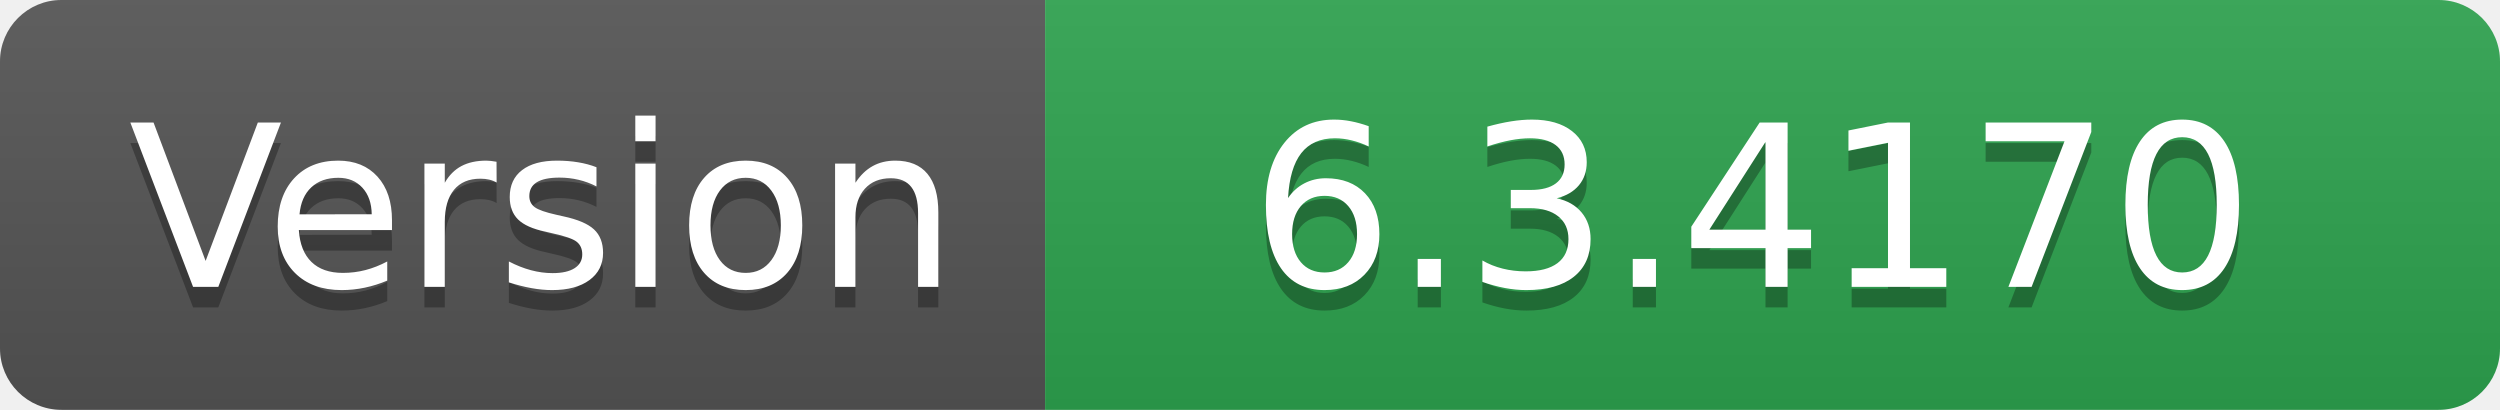
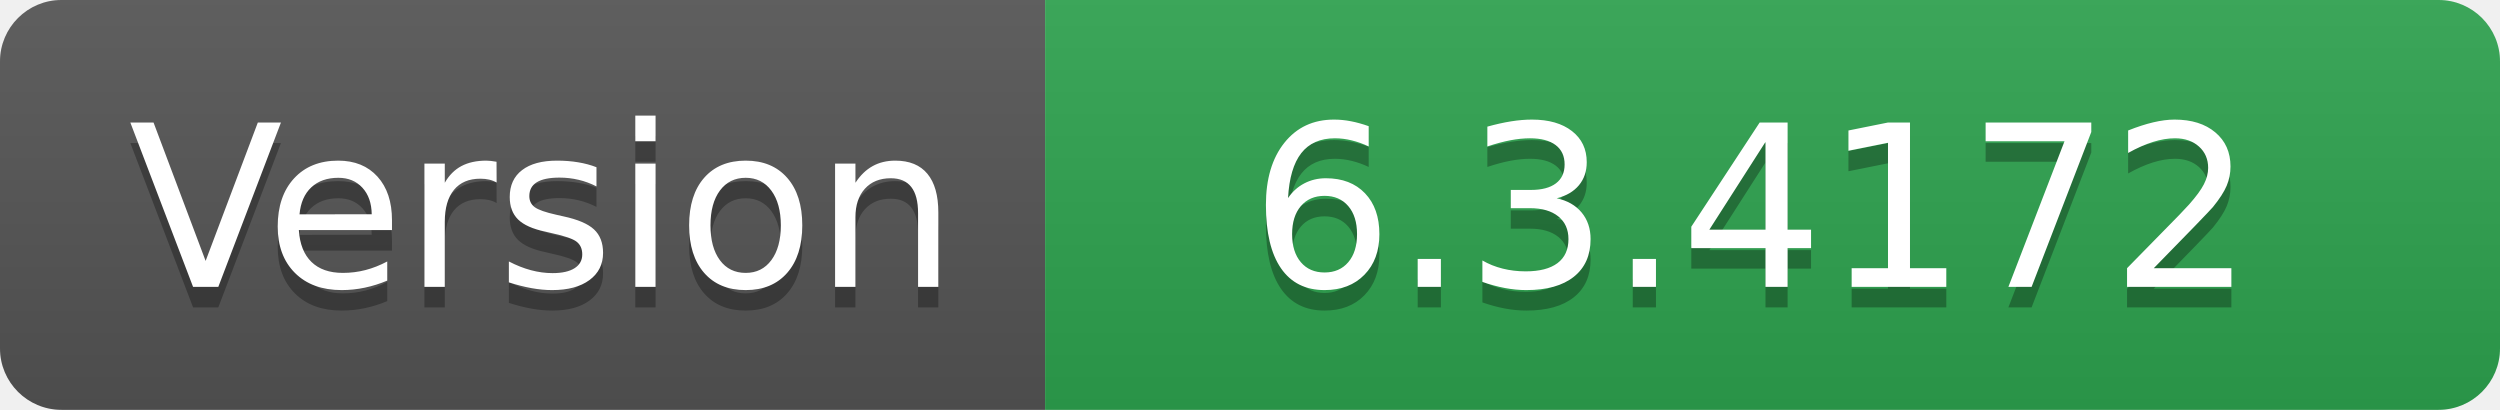
- <svg xmlns="http://www.w3.org/2000/svg" width="122" height="20" role="img" aria-label="Version: 6.3.4170">
+ <svg xmlns="http://www.w3.org/2000/svg" width="122" height="20" role="img" aria-label="Version: 6.3.4172">
  <linearGradient id="s" x2="0" y2="100%">
    <stop offset="0" stop-color="#bbb" stop-opacity=".1" />
    <stop offset="1" stop-opacity=".1" />
  </linearGradient>
  <clipPath id="r">
    <rect width="122" height="20" rx="3" fill="#fff" />
  </clipPath>
  <g clip-path="url(#r)">
    <rect width="51" height="20" fill="#555" />
    <rect x="51" width="71" height="20" fill="#2ea44f" />
    <rect width="122" height="20" fill="url(#s)" />
  </g>
  <g fill="#fff" text-anchor="middle" font-family="Verdana,Geneva,DejaVu Sans,sans-serif" text-rendering="geometricPrecision" font-size="110">
    <text aria-hidden="true" x="265" y="150" fill="#010101" fill-opacity=".3" transform="scale(.1)" textLength="410">Version</text>
    <text x="265" y="140" transform="scale(.1)" fill="#fff" textLength="410">Version</text>
-     <text aria-hidden="true" x="855" y="150" fill="#010101" fill-opacity=".3" transform="scale(.1)" textLength="610">6.3.4170</text>
-     <text x="855" y="140" transform="scale(.1)" fill="#fff" textLength="610">6.3.4170</text>
+     <text aria-hidden="true" x="855" y="150" fill="#010101" fill-opacity=".3" transform="scale(.1)" textLength="610">6.3.4172</text>
+     <text x="855" y="140" transform="scale(.1)" fill="#fff" textLength="610">6.3.4172</text>
  </g>
</svg>
